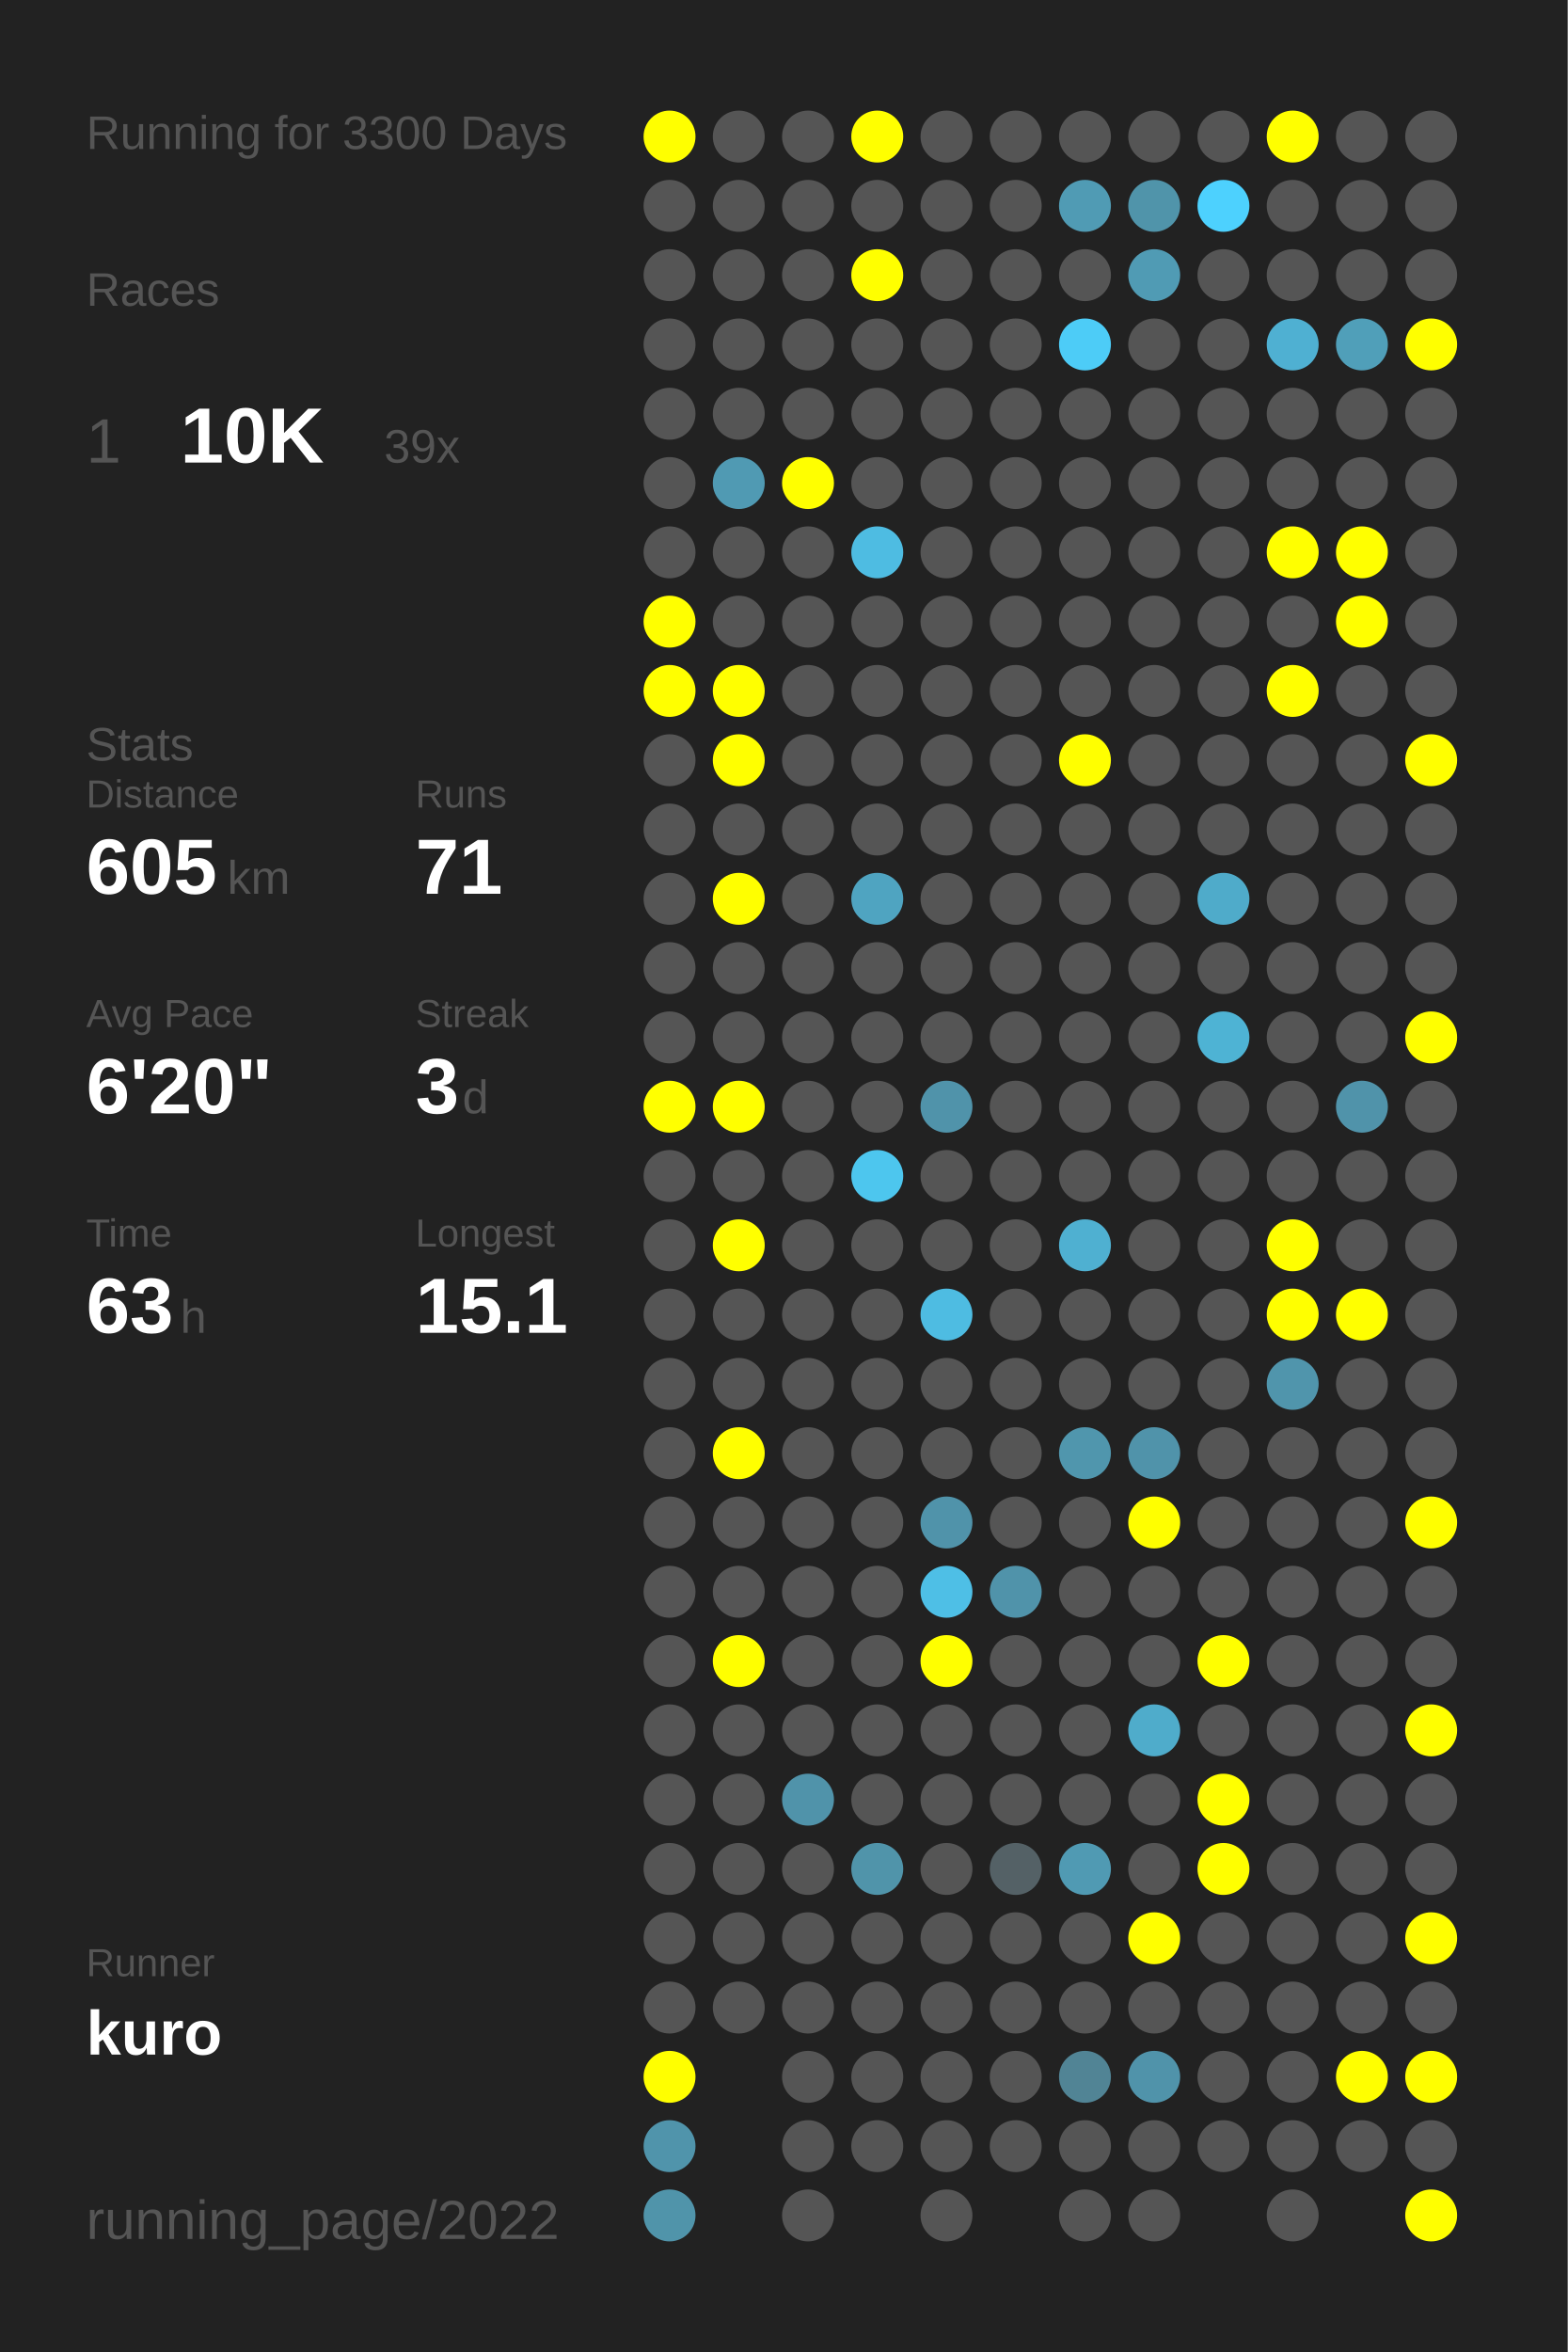
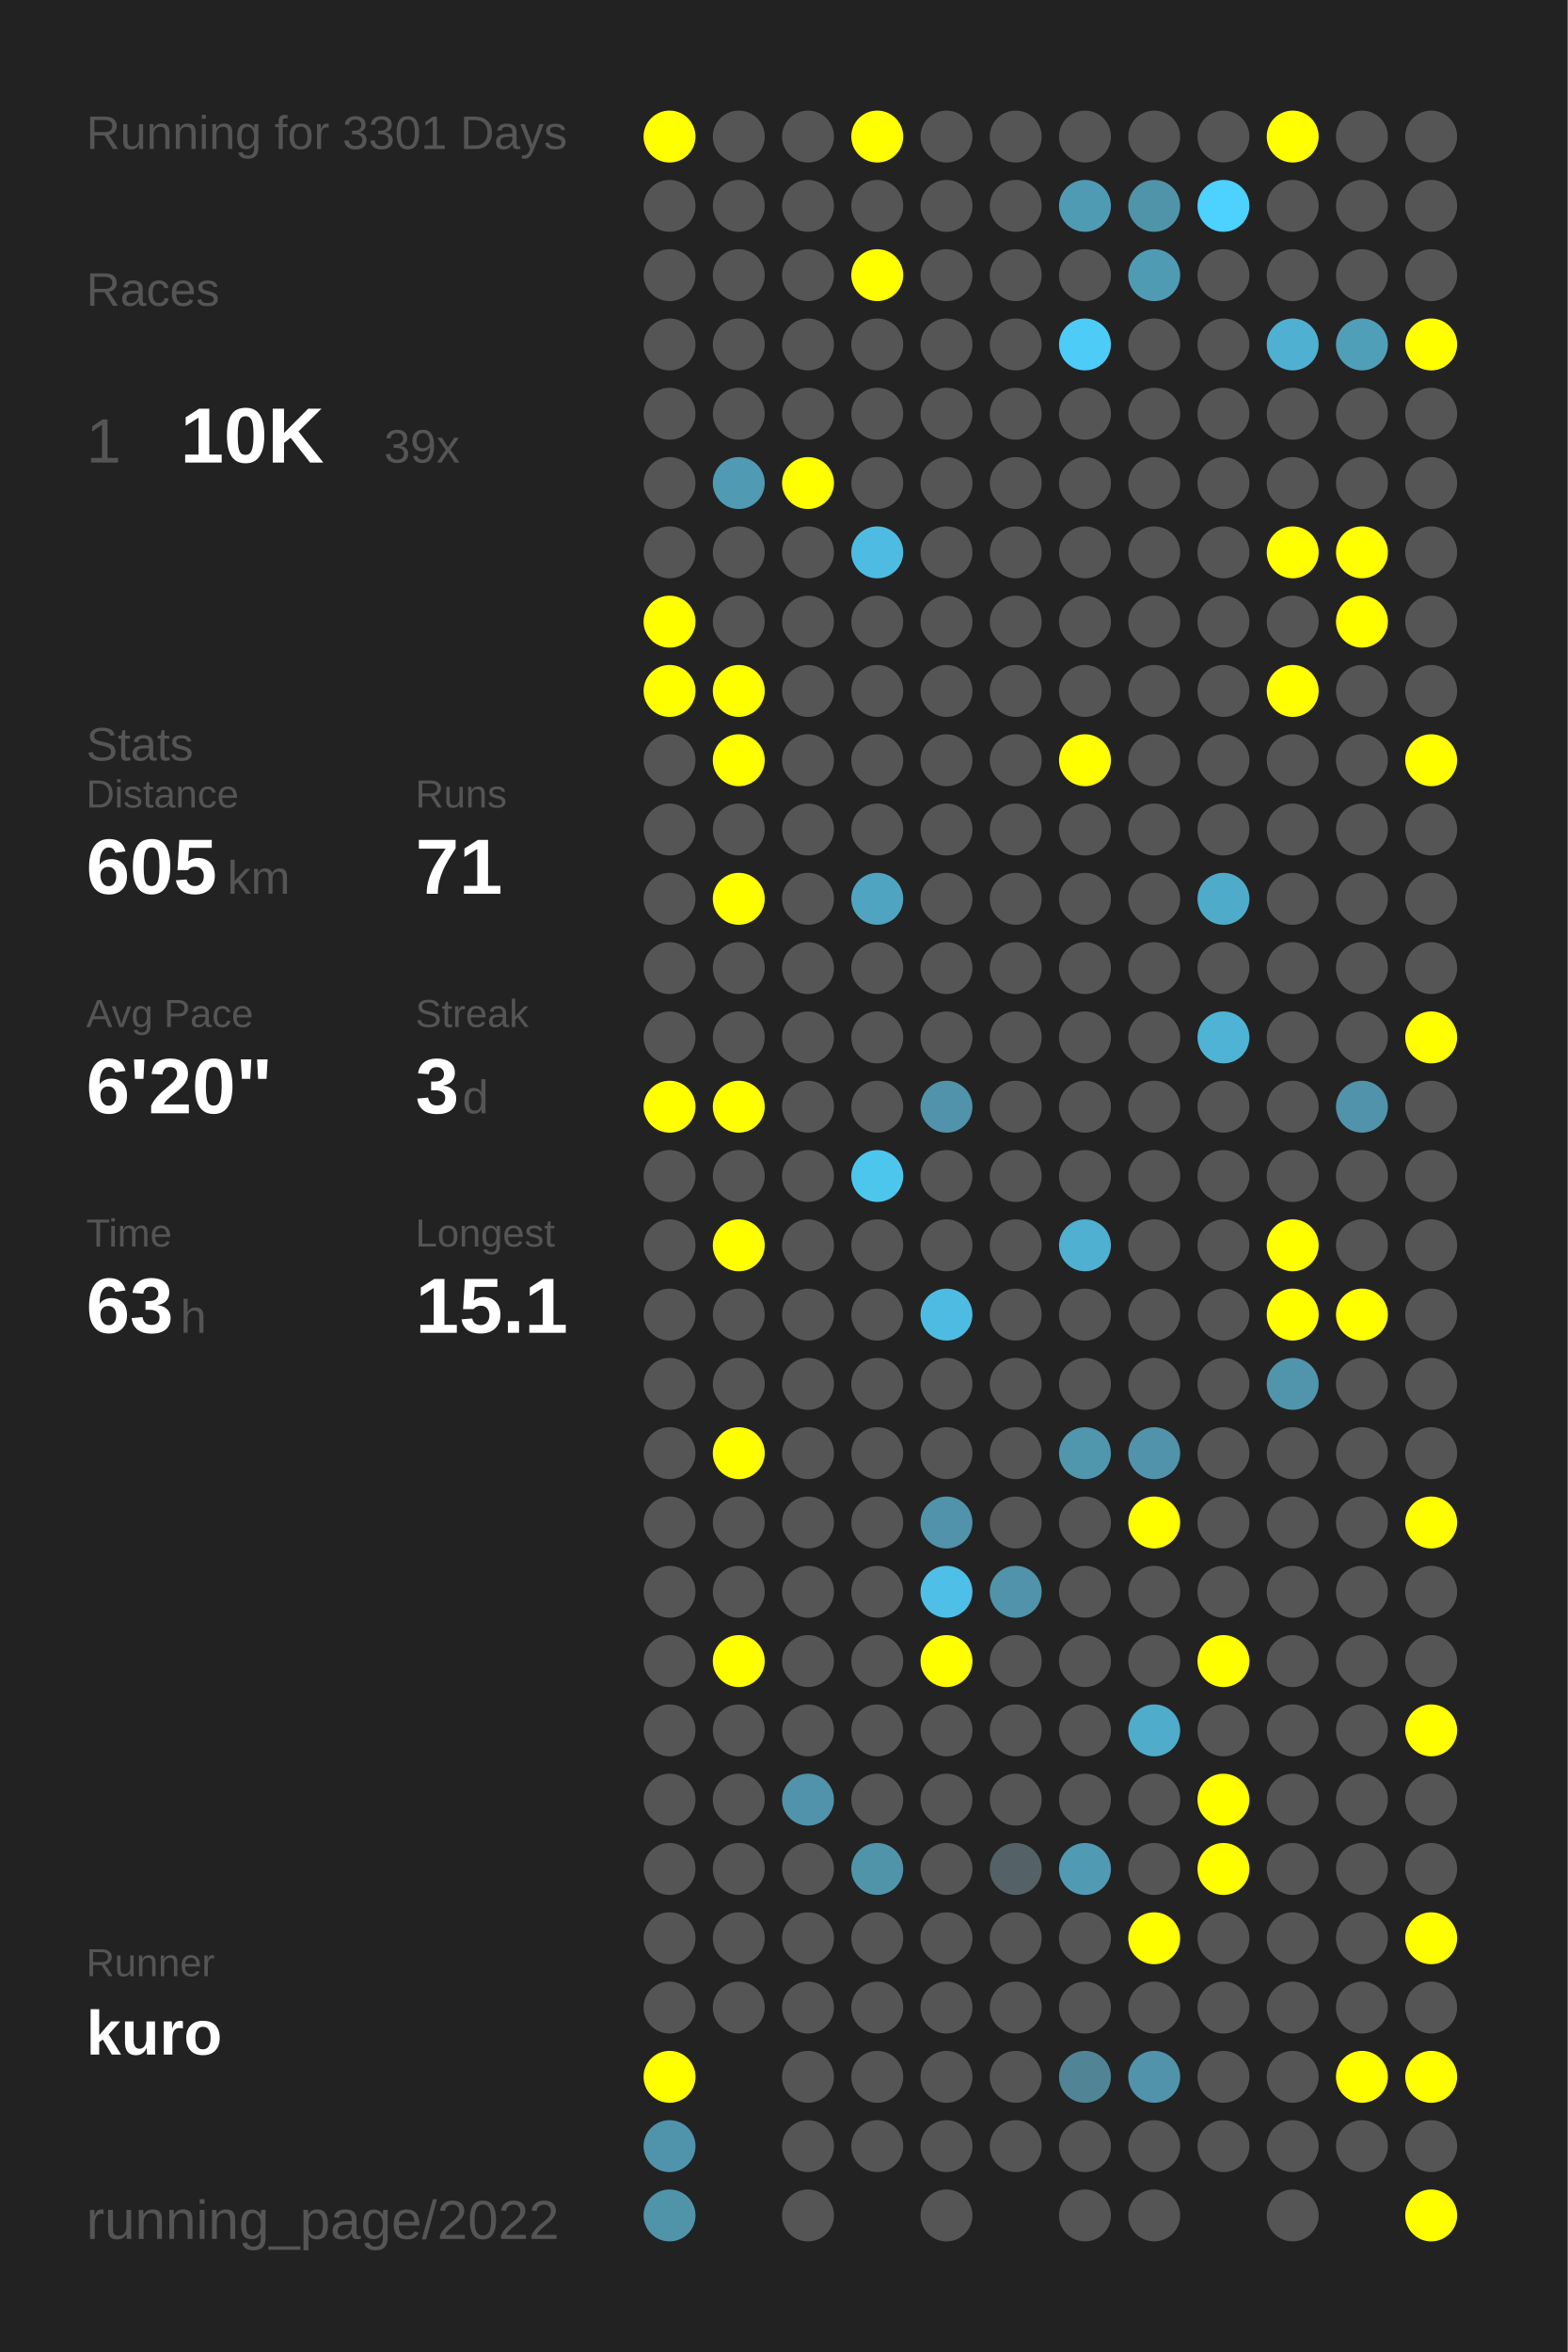
<svg xmlns="http://www.w3.org/2000/svg" baseProfile="full" height="300mm" version="1.1" viewBox="0,0,200,300" width="200mm">
  <defs />
  <rect fill="#222222" height="300" width="200" x="0" y="0" />
-   <text fill="#555555" style="font-size:6px; font-family:Arial;" x="11" y="19">Running for 3300 Days</text>
+   <text fill="#555555" style="font-size:6px; font-family:Arial;" x="11" y="19">Running for 3301 Days</text>
  <text fill="#555555" style="font-size:6px; font-family:Arial;" x="11" y="39">Races</text>
  <text fill="#555555" style="font-size:8px; font-family:Arial;" x="11" y="59">1</text>
  <text fill="#FFFFFF" style="font-size:10px; font-family:Arial; font-weight:bold;" x="23" y="59">10K</text>
  <text fill="#555555" style="font-size:6px; font-family:Arial;" x="49" y="59">39x</text>
  <text fill="#555555" style="font-size:6px; font-family:Arial;" x="11" y="97">Stats</text>
  <text fill="#555555" style="font-size:5px; font-family:Arial;" x="11" y="103">Distance</text>
  <text fill="#FFFFFF" style="font-size:10px; font-family:Arial; font-weight:bold;" x="11" y="114">605</text>
  <text fill="#555555" style="font-size:6px; font-family:Arial;" x="29" y="114">km</text>
  <text fill="#555555" style="font-size:5px; font-family:Arial;" x="53" y="103">Runs</text>
  <text fill="#FFFFFF" style="font-size:10px; font-family:Arial; font-weight:bold;" x="53" y="114">71</text>
  <text fill="#555555" style="font-size:5px; font-family:Arial;" x="11" y="131">Avg Pace</text>
  <text fill="#FFFFFF" style="font-size:10px; font-family:Arial; font-weight:bold;" x="11" y="142">6'20"</text>
  <text fill="#555555" style="font-size:5px; font-family:Arial;" x="53" y="131">Streak</text>
  <text fill="#FFFFFF" style="font-size:10px; font-family:Arial; font-weight:bold;" x="53" y="142">3</text>
  <text fill="#555555" style="font-size:6px; font-family:Arial;" x="59" y="142">d</text>
  <text fill="#555555" style="font-size:5px; font-family:Arial;" x="11" y="159">Time</text>
  <text fill="#FFFFFF" style="font-size:10px; font-family:Arial; font-weight:bold;" x="11" y="170">63</text>
  <text fill="#555555" style="font-size:6px; font-family:Arial;" x="23" y="170">h</text>
  <text fill="#555555" style="font-size:5px; font-family:Arial;" x="53" y="159">Longest</text>
  <text fill="#FFFFFF" style="font-size:10px; font-family:Arial; font-weight:bold;" x="53" y="170">15.1</text>
  <text fill="#555555" style="font-size:5px; font-family:Arial;" x="11" y="252.065">Runner</text>
  <text fill="#FFFFFF" style="font-size:8px; font-family:Arial; font-weight:bold;" x="11" y="262.065">kuro</text>
  <text fill="#555555" style="font-size:7px; font-family:Arial;" x="11" y="285.581">running_page/2022</text>
  <circle cx="85.417" cy="17.419" fill="#FFFF00" r="3.312" />
  <circle cx="85.417" cy="26.258" fill="#555555" r="3.312" />
  <circle cx="85.417" cy="35.097" fill="#555555" r="3.312" />
  <circle cx="85.417" cy="43.935" fill="#555555" r="3.312" />
  <circle cx="85.417" cy="52.774" fill="#555555" r="3.312" />
  <circle cx="85.417" cy="61.613" fill="#555555" r="3.312" />
  <circle cx="85.417" cy="70.452" fill="#555555" r="3.312" />
  <circle cx="85.417" cy="79.29" fill="#FFFF00" r="3.312" />
  <circle cx="85.417" cy="88.129" fill="#FFFF00" r="3.312" />
  <circle cx="85.417" cy="96.968" fill="#555555" r="3.312" />
  <circle cx="85.417" cy="105.806" fill="#555555" r="3.312" />
  <circle cx="85.417" cy="114.645" fill="#555555" r="3.312" />
  <circle cx="85.417" cy="123.484" fill="#555555" r="3.312" />
  <circle cx="85.417" cy="132.323" fill="#555555" r="3.312" />
  <circle cx="85.417" cy="141.161" fill="#FFFF00" r="3.312" />
  <circle cx="85.417" cy="150" fill="#555555" r="3.312" />
  <circle cx="85.417" cy="158.839" fill="#555555" r="3.312" />
  <circle cx="85.417" cy="167.677" fill="#555555" r="3.312" />
  <circle cx="85.417" cy="176.516" fill="#555555" r="3.312" />
  <circle cx="85.417" cy="185.355" fill="#555555" r="3.312" />
  <circle cx="85.417" cy="194.194" fill="#555555" r="3.312" />
  <circle cx="85.417" cy="203.032" fill="#555555" r="3.312" />
  <circle cx="85.417" cy="211.871" fill="#555555" r="3.312" />
  <circle cx="85.417" cy="220.71" fill="#555555" r="3.312" />
  <circle cx="85.417" cy="229.548" fill="#555555" r="3.312" />
  <circle cx="85.417" cy="238.387" fill="#555555" r="3.312" />
  <circle cx="85.417" cy="247.226" fill="#555555" r="3.312" />
  <circle cx="85.417" cy="256.065" fill="#555555" r="3.312" />
  <circle cx="85.417" cy="264.903" fill="#FFFF00" r="3.312" />
  <circle cx="85.417" cy="273.742" fill="#5094ab" r="3.312" />
  <circle cx="85.417" cy="282.581" fill="#5094aa" r="3.312" />
  <circle cx="94.25" cy="17.419" fill="#555555" r="3.312" />
  <circle cx="94.25" cy="26.258" fill="#555555" r="3.312" />
  <circle cx="94.25" cy="35.097" fill="#555555" r="3.312" />
  <circle cx="94.25" cy="43.935" fill="#555555" r="3.312" />
  <circle cx="94.25" cy="52.774" fill="#555555" r="3.312" />
  <circle cx="94.25" cy="61.613" fill="#509ab3" r="3.312" />
  <circle cx="94.25" cy="70.452" fill="#555555" r="3.312" />
  <circle cx="94.25" cy="79.29" fill="#555555" r="3.312" />
  <circle cx="94.25" cy="88.129" fill="#FFFF00" r="3.312" />
  <circle cx="94.25" cy="96.968" fill="#FFFF00" r="3.312" />
  <circle cx="94.25" cy="105.806" fill="#555555" r="3.312" />
  <circle cx="94.25" cy="114.645" fill="#FFFF00" r="3.312" />
  <circle cx="94.25" cy="123.484" fill="#555555" r="3.312" />
  <circle cx="94.25" cy="132.323" fill="#555555" r="3.312" />
  <circle cx="94.25" cy="141.161" fill="#FFFF00" r="3.312" />
  <circle cx="94.25" cy="150" fill="#555555" r="3.312" />
  <circle cx="94.25" cy="158.839" fill="#FFFF00" r="3.312" />
  <circle cx="94.25" cy="167.677" fill="#555555" r="3.312" />
  <circle cx="94.25" cy="176.516" fill="#555555" r="3.312" />
  <circle cx="94.25" cy="185.355" fill="#FFFF00" r="3.312" />
  <circle cx="94.25" cy="194.194" fill="#555555" r="3.312" />
  <circle cx="94.25" cy="203.032" fill="#555555" r="3.312" />
  <circle cx="94.25" cy="211.871" fill="#FFFF00" r="3.312" />
  <circle cx="94.25" cy="220.71" fill="#555555" r="3.312" />
  <circle cx="94.25" cy="229.548" fill="#555555" r="3.312" />
  <circle cx="94.25" cy="238.387" fill="#555555" r="3.312" />
  <circle cx="94.25" cy="247.226" fill="#555555" r="3.312" />
  <circle cx="94.25" cy="256.065" fill="#555555" r="3.312" />
  <circle cx="103.083" cy="17.419" fill="#555555" r="3.312" />
  <circle cx="103.083" cy="26.258" fill="#555555" r="3.312" />
  <circle cx="103.083" cy="35.097" fill="#555555" r="3.312" />
  <circle cx="103.083" cy="43.935" fill="#555555" r="3.312" />
  <circle cx="103.083" cy="52.774" fill="#555555" r="3.312" />
  <circle cx="103.083" cy="61.613" fill="#FFFF00" r="3.312" />
  <circle cx="103.083" cy="70.452" fill="#555555" r="3.312" />
  <circle cx="103.083" cy="79.29" fill="#555555" r="3.312" />
  <circle cx="103.083" cy="88.129" fill="#555555" r="3.312" />
  <circle cx="103.083" cy="96.968" fill="#555555" r="3.312" />
  <circle cx="103.083" cy="105.806" fill="#555555" r="3.312" />
  <circle cx="103.083" cy="114.645" fill="#555555" r="3.312" />
  <circle cx="103.083" cy="123.484" fill="#555555" r="3.312" />
  <circle cx="103.083" cy="132.323" fill="#555555" r="3.312" />
  <circle cx="103.083" cy="141.161" fill="#555555" r="3.312" />
  <circle cx="103.083" cy="150" fill="#555555" r="3.312" />
  <circle cx="103.083" cy="158.839" fill="#555555" r="3.312" />
  <circle cx="103.083" cy="167.677" fill="#555555" r="3.312" />
  <circle cx="103.083" cy="176.516" fill="#555555" r="3.312" />
  <circle cx="103.083" cy="185.355" fill="#555555" r="3.312" />
  <circle cx="103.083" cy="194.194" fill="#555555" r="3.312" />
  <circle cx="103.083" cy="203.032" fill="#555555" r="3.312" />
  <circle cx="103.083" cy="211.871" fill="#555555" r="3.312" />
  <circle cx="103.083" cy="220.71" fill="#555555" r="3.312" />
  <circle cx="103.083" cy="229.548" fill="#5093aa" r="3.312" />
  <circle cx="103.083" cy="238.387" fill="#555555" r="3.312" />
  <circle cx="103.083" cy="247.226" fill="#555555" r="3.312" />
  <circle cx="103.083" cy="256.065" fill="#555555" r="3.312" />
  <circle cx="103.083" cy="264.903" fill="#555555" r="3.312" />
  <circle cx="103.083" cy="273.742" fill="#555555" r="3.312" />
  <circle cx="103.083" cy="282.581" fill="#555555" r="3.312" />
  <circle cx="111.917" cy="17.419" fill="#FFFF00" r="3.312" />
  <circle cx="111.917" cy="26.258" fill="#555555" r="3.312" />
  <circle cx="111.917" cy="35.097" fill="#FFFF00" r="3.312" />
  <circle cx="111.917" cy="43.935" fill="#555555" r="3.312" />
  <circle cx="111.917" cy="52.774" fill="#555555" r="3.312" />
  <circle cx="111.917" cy="61.613" fill="#555555" r="3.312" />
  <circle cx="111.917" cy="70.452" fill="#4ebce2" r="3.312" />
  <circle cx="111.917" cy="79.29" fill="#555555" r="3.312" />
  <circle cx="111.917" cy="88.129" fill="#555555" r="3.312" />
  <circle cx="111.917" cy="96.968" fill="#555555" r="3.312" />
  <circle cx="111.917" cy="105.806" fill="#555555" r="3.312" />
  <circle cx="111.917" cy="114.645" fill="#4fa4c1" r="3.312" />
  <circle cx="111.917" cy="123.484" fill="#555555" r="3.312" />
  <circle cx="111.917" cy="132.323" fill="#555555" r="3.312" />
  <circle cx="111.917" cy="141.161" fill="#555555" r="3.312" />
  <circle cx="111.917" cy="150" fill="#4dc6ee" r="3.312" />
  <circle cx="111.917" cy="158.839" fill="#555555" r="3.312" />
  <circle cx="111.917" cy="167.677" fill="#555555" r="3.312" />
  <circle cx="111.917" cy="176.516" fill="#555555" r="3.312" />
  <circle cx="111.917" cy="185.355" fill="#555555" r="3.312" />
  <circle cx="111.917" cy="194.194" fill="#555555" r="3.312" />
  <circle cx="111.917" cy="203.032" fill="#555555" r="3.312" />
  <circle cx="111.917" cy="211.871" fill="#555555" r="3.312" />
  <circle cx="111.917" cy="220.71" fill="#555555" r="3.312" />
  <circle cx="111.917" cy="229.548" fill="#555555" r="3.312" />
  <circle cx="111.917" cy="238.387" fill="#5094aa" r="3.312" />
  <circle cx="111.917" cy="247.226" fill="#555555" r="3.312" />
  <circle cx="111.917" cy="256.065" fill="#555555" r="3.312" />
  <circle cx="111.917" cy="264.903" fill="#555555" r="3.312" />
  <circle cx="111.917" cy="273.742" fill="#555555" r="3.312" />
  <circle cx="120.75" cy="17.419" fill="#555555" r="3.312" />
  <circle cx="120.75" cy="26.258" fill="#555555" r="3.312" />
  <circle cx="120.75" cy="35.097" fill="#555555" r="3.312" />
  <circle cx="120.75" cy="43.935" fill="#555555" r="3.312" />
  <circle cx="120.75" cy="52.774" fill="#555555" r="3.312" />
  <circle cx="120.75" cy="61.613" fill="#555555" r="3.312" />
  <circle cx="120.75" cy="70.452" fill="#555555" r="3.312" />
  <circle cx="120.75" cy="79.29" fill="#555555" r="3.312" />
  <circle cx="120.75" cy="88.129" fill="#555555" r="3.312" />
  <circle cx="120.75" cy="96.968" fill="#555555" r="3.312" />
  <circle cx="120.75" cy="105.806" fill="#555555" r="3.312" />
  <circle cx="120.75" cy="114.645" fill="#555555" r="3.312" />
  <circle cx="120.75" cy="123.484" fill="#555555" r="3.312" />
  <circle cx="120.75" cy="132.323" fill="#555555" r="3.312" />
  <circle cx="120.75" cy="141.161" fill="#5093aa" r="3.312" />
  <circle cx="120.75" cy="150" fill="#555555" r="3.312" />
  <circle cx="120.75" cy="158.839" fill="#555555" r="3.312" />
  <circle cx="120.75" cy="167.677" fill="#4ebce2" r="3.312" />
  <circle cx="120.75" cy="176.516" fill="#555555" r="3.312" />
  <circle cx="120.75" cy="185.355" fill="#555555" r="3.312" />
  <circle cx="120.75" cy="194.194" fill="#5093aa" r="3.312" />
  <circle cx="120.75" cy="203.032" fill="#4ebfe6" r="3.312" />
  <circle cx="120.75" cy="211.871" fill="#FFFF00" r="3.312" />
  <circle cx="120.75" cy="220.71" fill="#555555" r="3.312" />
  <circle cx="120.75" cy="229.548" fill="#555555" r="3.312" />
  <circle cx="120.75" cy="238.387" fill="#555555" r="3.312" />
  <circle cx="120.75" cy="247.226" fill="#555555" r="3.312" />
  <circle cx="120.75" cy="256.065" fill="#555555" r="3.312" />
  <circle cx="120.75" cy="264.903" fill="#555555" r="3.312" />
  <circle cx="120.75" cy="273.742" fill="#555555" r="3.312" />
  <circle cx="120.75" cy="282.581" fill="#555555" r="3.312" />
  <circle cx="129.583" cy="17.419" fill="#555555" r="3.312" />
  <circle cx="129.583" cy="26.258" fill="#555555" r="3.312" />
  <circle cx="129.583" cy="35.097" fill="#555555" r="3.312" />
  <circle cx="129.583" cy="43.935" fill="#555555" r="3.312" />
  <circle cx="129.583" cy="52.774" fill="#555555" r="3.312" />
  <circle cx="129.583" cy="61.613" fill="#555555" r="3.312" />
  <circle cx="129.583" cy="70.452" fill="#555555" r="3.312" />
  <circle cx="129.583" cy="79.29" fill="#555555" r="3.312" />
  <circle cx="129.583" cy="88.129" fill="#555555" r="3.312" />
  <circle cx="129.583" cy="96.968" fill="#555555" r="3.312" />
  <circle cx="129.583" cy="105.806" fill="#555555" r="3.312" />
  <circle cx="129.583" cy="114.645" fill="#555555" r="3.312" />
  <circle cx="129.583" cy="123.484" fill="#555555" r="3.312" />
  <circle cx="129.583" cy="132.323" fill="#555555" r="3.312" />
  <circle cx="129.583" cy="141.161" fill="#555555" r="3.312" />
  <circle cx="129.583" cy="150" fill="#555555" r="3.312" />
  <circle cx="129.583" cy="158.839" fill="#555555" r="3.312" />
  <circle cx="129.583" cy="167.677" fill="#555555" r="3.312" />
  <circle cx="129.583" cy="176.516" fill="#555555" r="3.312" />
  <circle cx="129.583" cy="185.355" fill="#555555" r="3.312" />
  <circle cx="129.583" cy="194.194" fill="#555555" r="3.312" />
  <circle cx="129.583" cy="203.032" fill="#5093aa" r="3.312" />
  <circle cx="129.583" cy="211.871" fill="#555555" r="3.312" />
  <circle cx="129.583" cy="220.71" fill="#555555" r="3.312" />
  <circle cx="129.583" cy="229.548" fill="#555555" r="3.312" />
  <circle cx="129.583" cy="238.387" fill="#546166" r="3.312" />
  <circle cx="129.583" cy="247.226" fill="#555555" r="3.312" />
  <circle cx="129.583" cy="256.065" fill="#555555" r="3.312" />
  <circle cx="129.583" cy="264.903" fill="#555555" r="3.312" />
  <circle cx="129.583" cy="273.742" fill="#555555" r="3.312" />
  <circle cx="138.417" cy="17.419" fill="#555555" r="3.312" />
  <circle cx="138.417" cy="26.258" fill="#509bb4" r="3.312" />
  <circle cx="138.417" cy="35.097" fill="#555555" r="3.312" />
  <circle cx="138.417" cy="43.935" fill="#4dccf7" r="3.312" />
  <circle cx="138.417" cy="52.774" fill="#555555" r="3.312" />
  <circle cx="138.417" cy="61.613" fill="#555555" r="3.312" />
  <circle cx="138.417" cy="70.452" fill="#555555" r="3.312" />
  <circle cx="138.417" cy="79.29" fill="#555555" r="3.312" />
  <circle cx="138.417" cy="88.129" fill="#555555" r="3.312" />
  <circle cx="138.417" cy="96.968" fill="#FFFF00" r="3.312" />
  <circle cx="138.417" cy="105.806" fill="#555555" r="3.312" />
  <circle cx="138.417" cy="114.645" fill="#555555" r="3.312" />
  <circle cx="138.417" cy="123.484" fill="#555555" r="3.312" />
  <circle cx="138.417" cy="132.323" fill="#555555" r="3.312" />
  <circle cx="138.417" cy="141.161" fill="#555555" r="3.312" />
  <circle cx="138.417" cy="150" fill="#555555" r="3.312" />
  <circle cx="138.417" cy="158.839" fill="#4fb0d1" r="3.312" />
  <circle cx="138.417" cy="167.677" fill="#555555" r="3.312" />
  <circle cx="138.417" cy="176.516" fill="#555555" r="3.312" />
  <circle cx="138.417" cy="185.355" fill="#5096ad" r="3.312" />
  <circle cx="138.417" cy="194.194" fill="#555555" r="3.312" />
  <circle cx="138.417" cy="203.032" fill="#555555" r="3.312" />
  <circle cx="138.417" cy="211.871" fill="#555555" r="3.312" />
  <circle cx="138.417" cy="220.71" fill="#555555" r="3.312" />
  <circle cx="138.417" cy="229.548" fill="#555555" r="3.312" />
  <circle cx="138.417" cy="238.387" fill="#509ab3" r="3.312" />
  <circle cx="138.417" cy="247.226" fill="#555555" r="3.312" />
  <circle cx="138.417" cy="256.065" fill="#555555" r="3.312" />
  <circle cx="138.417" cy="264.903" fill="#518495" r="3.312" />
  <circle cx="138.417" cy="273.742" fill="#555555" r="3.312" />
  <circle cx="138.417" cy="282.581" fill="#555555" r="3.312" />
  <circle cx="147.25" cy="17.419" fill="#555555" r="3.312" />
  <circle cx="147.25" cy="26.258" fill="#5094aa" r="3.312" />
  <circle cx="147.25" cy="35.097" fill="#509bb4" r="3.312" />
  <circle cx="147.25" cy="43.935" fill="#555555" r="3.312" />
  <circle cx="147.25" cy="52.774" fill="#555555" r="3.312" />
  <circle cx="147.25" cy="61.613" fill="#555555" r="3.312" />
  <circle cx="147.25" cy="70.452" fill="#555555" r="3.312" />
  <circle cx="147.25" cy="79.29" fill="#555555" r="3.312" />
  <circle cx="147.25" cy="88.129" fill="#555555" r="3.312" />
  <circle cx="147.25" cy="96.968" fill="#555555" r="3.312" />
  <circle cx="147.25" cy="105.806" fill="#555555" r="3.312" />
  <circle cx="147.25" cy="114.645" fill="#555555" r="3.312" />
  <circle cx="147.25" cy="123.484" fill="#555555" r="3.312" />
  <circle cx="147.25" cy="132.323" fill="#555555" r="3.312" />
  <circle cx="147.25" cy="141.161" fill="#555555" r="3.312" />
  <circle cx="147.25" cy="150" fill="#555555" r="3.312" />
  <circle cx="147.25" cy="158.839" fill="#555555" r="3.312" />
  <circle cx="147.25" cy="167.677" fill="#555555" r="3.312" />
  <circle cx="147.25" cy="176.516" fill="#555555" r="3.312" />
  <circle cx="147.25" cy="185.355" fill="#5093aa" r="3.312" />
  <circle cx="147.25" cy="194.194" fill="#FFFF00" r="3.312" />
  <circle cx="147.25" cy="203.032" fill="#555555" r="3.312" />
  <circle cx="147.25" cy="211.871" fill="#555555" r="3.312" />
  <circle cx="147.25" cy="220.71" fill="#4faccb" r="3.312" />
  <circle cx="147.25" cy="229.548" fill="#555555" r="3.312" />
  <circle cx="147.25" cy="238.387" fill="#555555" r="3.312" />
  <circle cx="147.25" cy="247.226" fill="#FFFF00" r="3.312" />
  <circle cx="147.25" cy="256.065" fill="#555555" r="3.312" />
  <circle cx="147.25" cy="264.903" fill="#5093aa" r="3.312" />
  <circle cx="147.25" cy="273.742" fill="#555555" r="3.312" />
  <circle cx="147.25" cy="282.581" fill="#555555" r="3.312" />
  <circle cx="156.083" cy="17.419" fill="#555555" r="3.312" />
  <circle cx="156.083" cy="26.258" fill="#4dd1fe" r="3.312" />
  <circle cx="156.083" cy="35.097" fill="#555555" r="3.312" />
  <circle cx="156.083" cy="43.935" fill="#555555" r="3.312" />
  <circle cx="156.083" cy="52.774" fill="#555555" r="3.312" />
  <circle cx="156.083" cy="61.613" fill="#555555" r="3.312" />
  <circle cx="156.083" cy="70.452" fill="#555555" r="3.312" />
  <circle cx="156.083" cy="79.29" fill="#555555" r="3.312" />
  <circle cx="156.083" cy="88.129" fill="#555555" r="3.312" />
  <circle cx="156.083" cy="96.968" fill="#555555" r="3.312" />
  <circle cx="156.083" cy="105.806" fill="#555555" r="3.312" />
  <circle cx="156.083" cy="114.645" fill="#4fabca" r="3.312" />
  <circle cx="156.083" cy="123.484" fill="#555555" r="3.312" />
  <circle cx="156.083" cy="132.323" fill="#4eb3d4" r="3.312" />
  <circle cx="156.083" cy="141.161" fill="#555555" r="3.312" />
  <circle cx="156.083" cy="150" fill="#555555" r="3.312" />
  <circle cx="156.083" cy="158.839" fill="#555555" r="3.312" />
  <circle cx="156.083" cy="167.677" fill="#555555" r="3.312" />
  <circle cx="156.083" cy="176.516" fill="#555555" r="3.312" />
  <circle cx="156.083" cy="185.355" fill="#555555" r="3.312" />
  <circle cx="156.083" cy="194.194" fill="#555555" r="3.312" />
  <circle cx="156.083" cy="203.032" fill="#555555" r="3.312" />
  <circle cx="156.083" cy="211.871" fill="#FFFF00" r="3.312" />
  <circle cx="156.083" cy="220.71" fill="#555555" r="3.312" />
  <circle cx="156.083" cy="229.548" fill="#FFFF00" r="3.312" />
  <circle cx="156.083" cy="238.387" fill="#FFFF00" r="3.312" />
  <circle cx="156.083" cy="247.226" fill="#555555" r="3.312" />
  <circle cx="156.083" cy="256.065" fill="#555555" r="3.312" />
  <circle cx="156.083" cy="264.903" fill="#555555" r="3.312" />
  <circle cx="156.083" cy="273.742" fill="#555555" r="3.312" />
  <circle cx="164.917" cy="17.419" fill="#FFFF00" r="3.312" />
  <circle cx="164.917" cy="26.258" fill="#555555" r="3.312" />
  <circle cx="164.917" cy="35.097" fill="#555555" r="3.312" />
  <circle cx="164.917" cy="43.935" fill="#4fb0d2" r="3.312" />
  <circle cx="164.917" cy="52.774" fill="#555555" r="3.312" />
  <circle cx="164.917" cy="61.613" fill="#555555" r="3.312" />
  <circle cx="164.917" cy="70.452" fill="#FFFF00" r="3.312" />
  <circle cx="164.917" cy="79.29" fill="#555555" r="3.312" />
  <circle cx="164.917" cy="88.129" fill="#FFFF00" r="3.312" />
  <circle cx="164.917" cy="96.968" fill="#555555" r="3.312" />
  <circle cx="164.917" cy="105.806" fill="#555555" r="3.312" />
  <circle cx="164.917" cy="114.645" fill="#555555" r="3.312" />
  <circle cx="164.917" cy="123.484" fill="#555555" r="3.312" />
  <circle cx="164.917" cy="132.323" fill="#555555" r="3.312" />
  <circle cx="164.917" cy="141.161" fill="#555555" r="3.312" />
  <circle cx="164.917" cy="150" fill="#555555" r="3.312" />
  <circle cx="164.917" cy="158.839" fill="#FFFF00" r="3.312" />
  <circle cx="164.917" cy="167.677" fill="#FFFF00" r="3.312" />
  <circle cx="164.917" cy="176.516" fill="#5095ac" r="3.312" />
  <circle cx="164.917" cy="185.355" fill="#555555" r="3.312" />
  <circle cx="164.917" cy="194.194" fill="#555555" r="3.312" />
  <circle cx="164.917" cy="203.032" fill="#555555" r="3.312" />
  <circle cx="164.917" cy="211.871" fill="#555555" r="3.312" />
  <circle cx="164.917" cy="220.71" fill="#555555" r="3.312" />
  <circle cx="164.917" cy="229.548" fill="#555555" r="3.312" />
  <circle cx="164.917" cy="238.387" fill="#555555" r="3.312" />
  <circle cx="164.917" cy="247.226" fill="#555555" r="3.312" />
  <circle cx="164.917" cy="256.065" fill="#555555" r="3.312" />
  <circle cx="164.917" cy="264.903" fill="#555555" r="3.312" />
  <circle cx="164.917" cy="273.742" fill="#555555" r="3.312" />
  <circle cx="164.917" cy="282.581" fill="#555555" r="3.312" />
  <circle cx="173.75" cy="17.419" fill="#555555" r="3.312" />
  <circle cx="173.75" cy="26.258" fill="#555555" r="3.312" />
  <circle cx="173.75" cy="35.097" fill="#555555" r="3.312" />
  <circle cx="173.75" cy="43.935" fill="#509fb9" r="3.312" />
  <circle cx="173.75" cy="52.774" fill="#555555" r="3.312" />
  <circle cx="173.75" cy="61.613" fill="#555555" r="3.312" />
  <circle cx="173.75" cy="70.452" fill="#FFFF00" r="3.312" />
  <circle cx="173.75" cy="79.29" fill="#FFFF00" r="3.312" />
  <circle cx="173.75" cy="88.129" fill="#555555" r="3.312" />
  <circle cx="173.75" cy="96.968" fill="#555555" r="3.312" />
  <circle cx="173.75" cy="105.806" fill="#555555" r="3.312" />
  <circle cx="173.75" cy="114.645" fill="#555555" r="3.312" />
  <circle cx="173.75" cy="123.484" fill="#555555" r="3.312" />
  <circle cx="173.75" cy="132.323" fill="#555555" r="3.312" />
  <circle cx="173.75" cy="141.161" fill="#5093aa" r="3.312" />
  <circle cx="173.75" cy="150" fill="#555555" r="3.312" />
  <circle cx="173.75" cy="158.839" fill="#555555" r="3.312" />
  <circle cx="173.75" cy="167.677" fill="#FFFF00" r="3.312" />
  <circle cx="173.75" cy="176.516" fill="#555555" r="3.312" />
  <circle cx="173.75" cy="185.355" fill="#555555" r="3.312" />
  <circle cx="173.75" cy="194.194" fill="#555555" r="3.312" />
  <circle cx="173.75" cy="203.032" fill="#555555" r="3.312" />
  <circle cx="173.75" cy="211.871" fill="#555555" r="3.312" />
  <circle cx="173.75" cy="220.71" fill="#555555" r="3.312" />
  <circle cx="173.75" cy="229.548" fill="#555555" r="3.312" />
  <circle cx="173.75" cy="238.387" fill="#555555" r="3.312" />
  <circle cx="173.75" cy="247.226" fill="#555555" r="3.312" />
  <circle cx="173.75" cy="256.065" fill="#555555" r="3.312" />
  <circle cx="173.75" cy="264.903" fill="#FFFF00" r="3.312" />
  <circle cx="173.75" cy="273.742" fill="#555555" r="3.312" />
  <circle cx="182.583" cy="17.419" fill="#555555" r="3.312" />
  <circle cx="182.583" cy="26.258" fill="#555555" r="3.312" />
  <circle cx="182.583" cy="35.097" fill="#555555" r="3.312" />
  <circle cx="182.583" cy="43.935" fill="#FFFF00" r="3.312" />
  <circle cx="182.583" cy="52.774" fill="#555555" r="3.312" />
  <circle cx="182.583" cy="61.613" fill="#555555" r="3.312" />
  <circle cx="182.583" cy="70.452" fill="#555555" r="3.312" />
  <circle cx="182.583" cy="79.29" fill="#555555" r="3.312" />
  <circle cx="182.583" cy="88.129" fill="#555555" r="3.312" />
  <circle cx="182.583" cy="96.968" fill="#FFFF00" r="3.312" />
  <circle cx="182.583" cy="105.806" fill="#555555" r="3.312" />
  <circle cx="182.583" cy="114.645" fill="#555555" r="3.312" />
  <circle cx="182.583" cy="123.484" fill="#555555" r="3.312" />
  <circle cx="182.583" cy="132.323" fill="#FFFF00" r="3.312" />
  <circle cx="182.583" cy="141.161" fill="#555555" r="3.312" />
  <circle cx="182.583" cy="150" fill="#555555" r="3.312" />
  <circle cx="182.583" cy="158.839" fill="#555555" r="3.312" />
  <circle cx="182.583" cy="167.677" fill="#555555" r="3.312" />
  <circle cx="182.583" cy="176.516" fill="#555555" r="3.312" />
  <circle cx="182.583" cy="185.355" fill="#555555" r="3.312" />
  <circle cx="182.583" cy="194.194" fill="#FFFF00" r="3.312" />
  <circle cx="182.583" cy="203.032" fill="#555555" r="3.312" />
  <circle cx="182.583" cy="211.871" fill="#555555" r="3.312" />
  <circle cx="182.583" cy="220.71" fill="#FFFF00" r="3.312" />
  <circle cx="182.583" cy="229.548" fill="#555555" r="3.312" />
  <circle cx="182.583" cy="238.387" fill="#555555" r="3.312" />
  <circle cx="182.583" cy="247.226" fill="#FFFF00" r="3.312" />
  <circle cx="182.583" cy="256.065" fill="#555555" r="3.312" />
  <circle cx="182.583" cy="264.903" fill="#FFFF00" r="3.312" />
  <circle cx="182.583" cy="273.742" fill="#555555" r="3.312" />
  <circle cx="182.583" cy="282.581" fill="#FFFF00" r="3.312" />
</svg>
